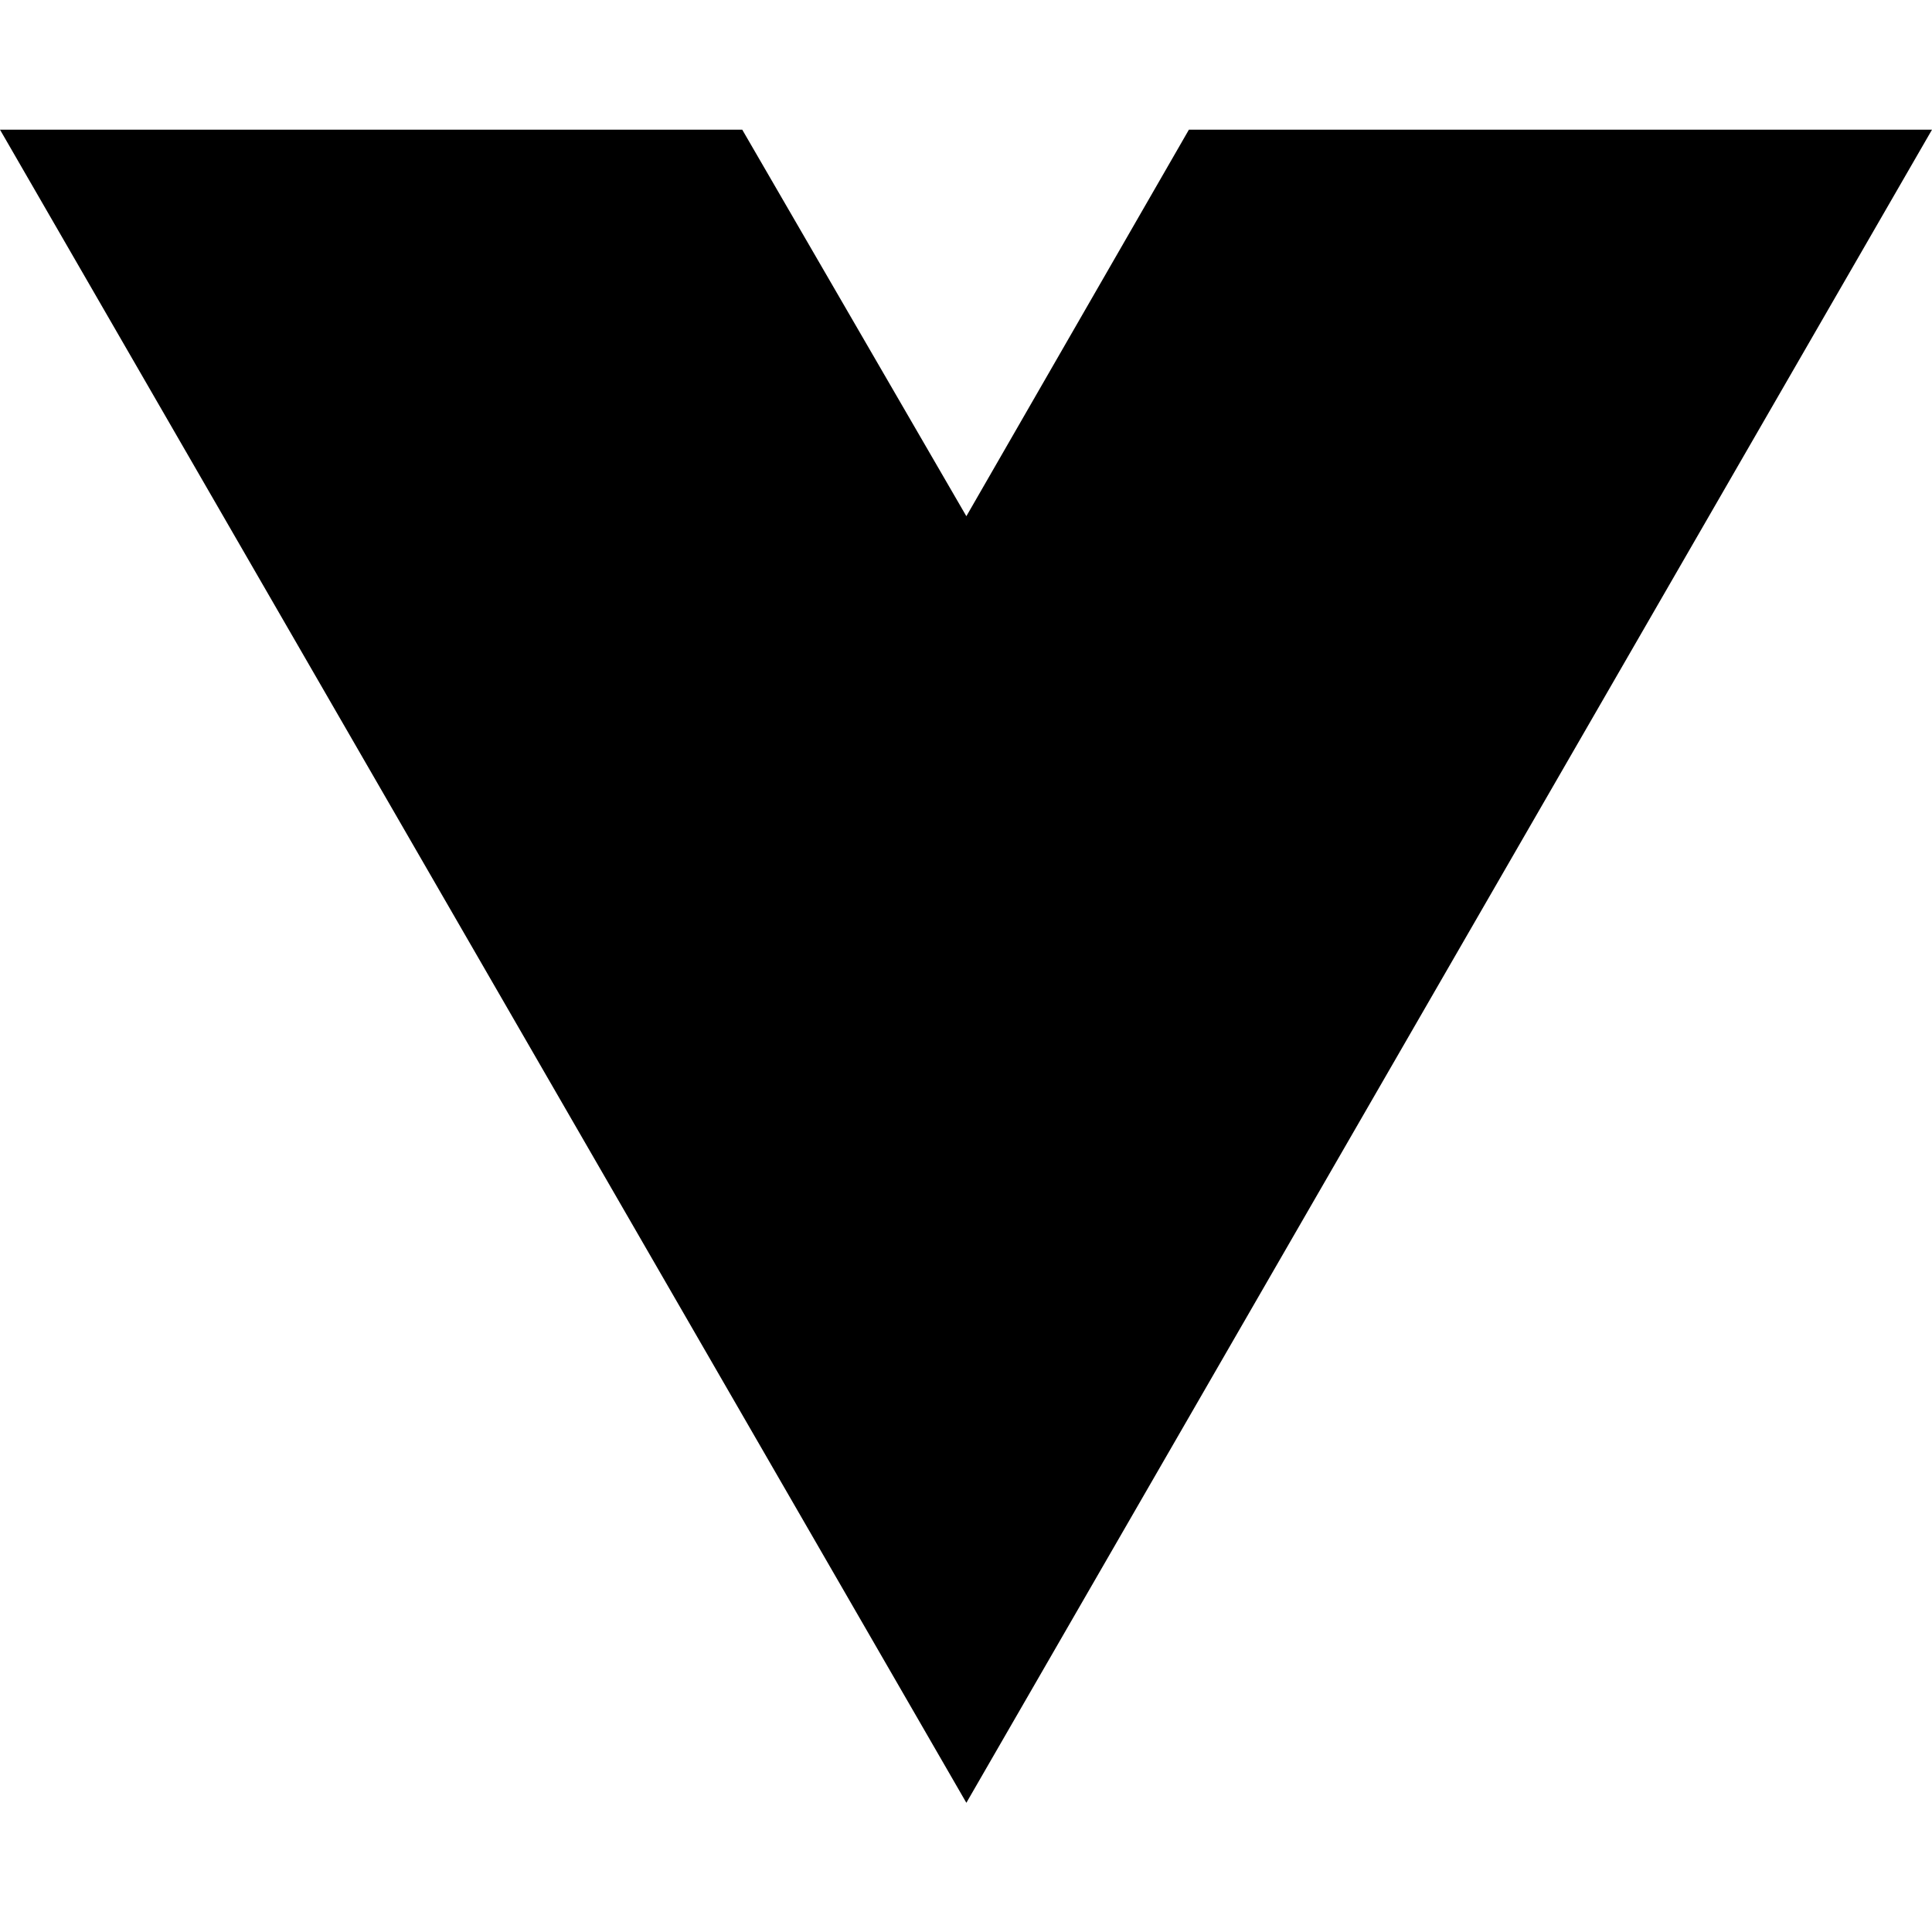
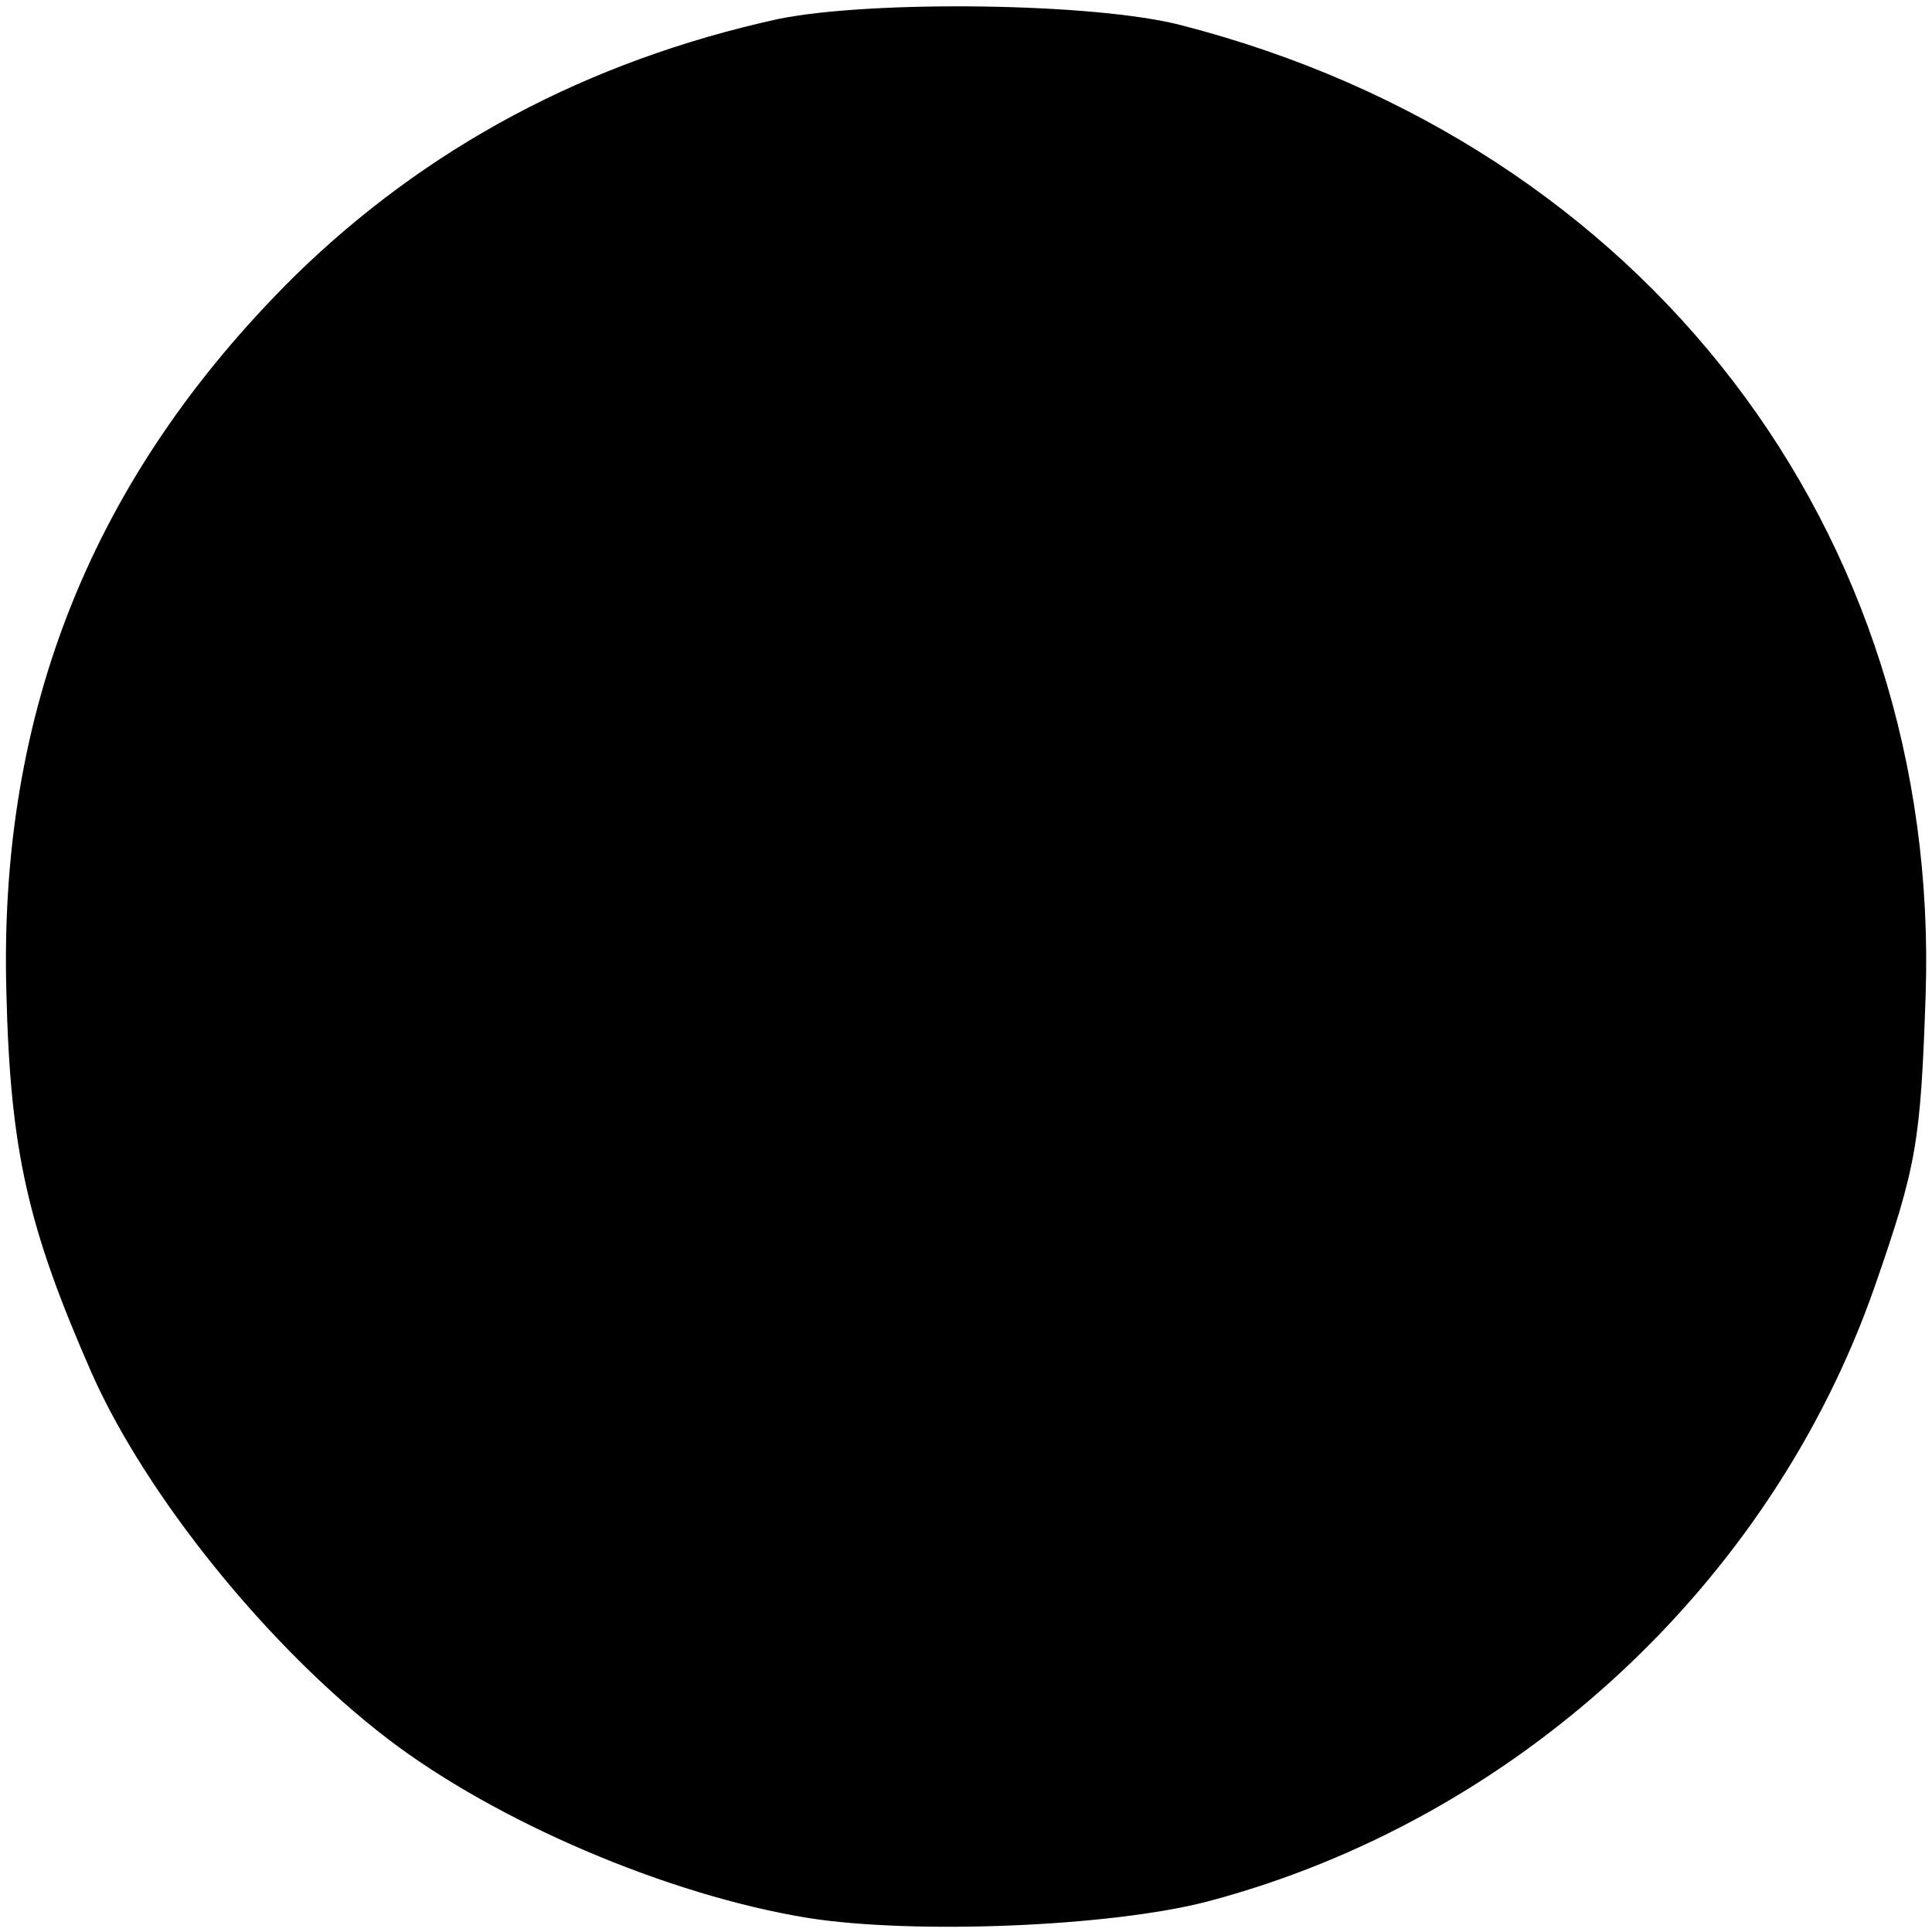
- <svg xmlns="http://www.w3.org/2000/svg" width="16" height="16" viewBox="0 0 16 16" fill="none">
-   <path d="M8.003 14.93L0 1.074H6.147L8.003 4.275L9.846 1.074H16L8.003 14.93Z" fill="black" />
+ <svg xmlns="http://www.w3.org/2000/svg" version="1.0" width="152pt" height="152pt" viewBox="0 0 152 152" preserveAspectRatio="xMidYMid meet">
+   <g transform="translate(0,152) scale(0.1,-0.1)" fill="#000000" stroke="none">
+     <path d="M612 1505 c-150 -33 -277 -101 -381 -203 -158 -157 -232 -341 -226 -562 3 -126 17 -186 67 -300 43 -97 139 -216 233 -288 85 -65 220 -123 331 -141 83 -13 237 -7 314 13 242 64 443 249 525 484 33 95 36 113 40 229 12 365 -221 669 -585 763 -68 18 -245 20 -318 5z" />
+   </g>
</svg>
